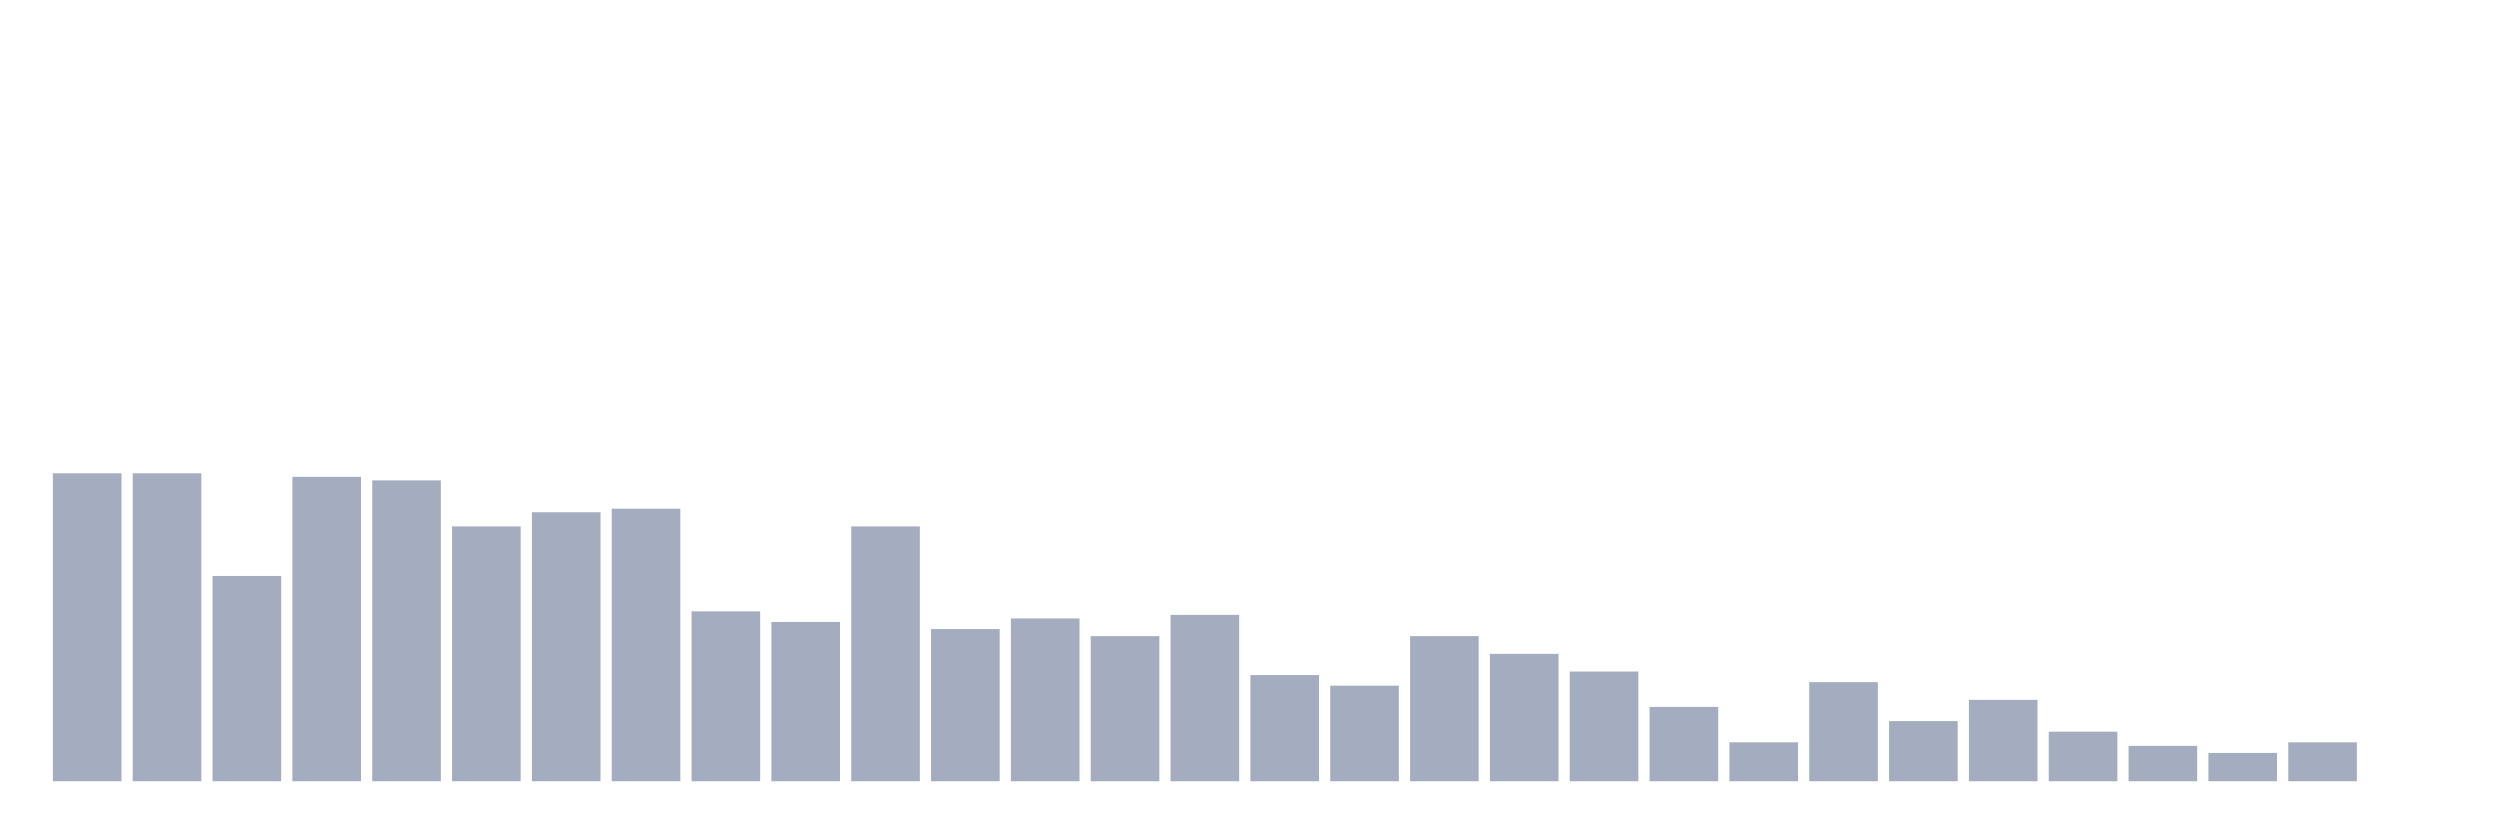
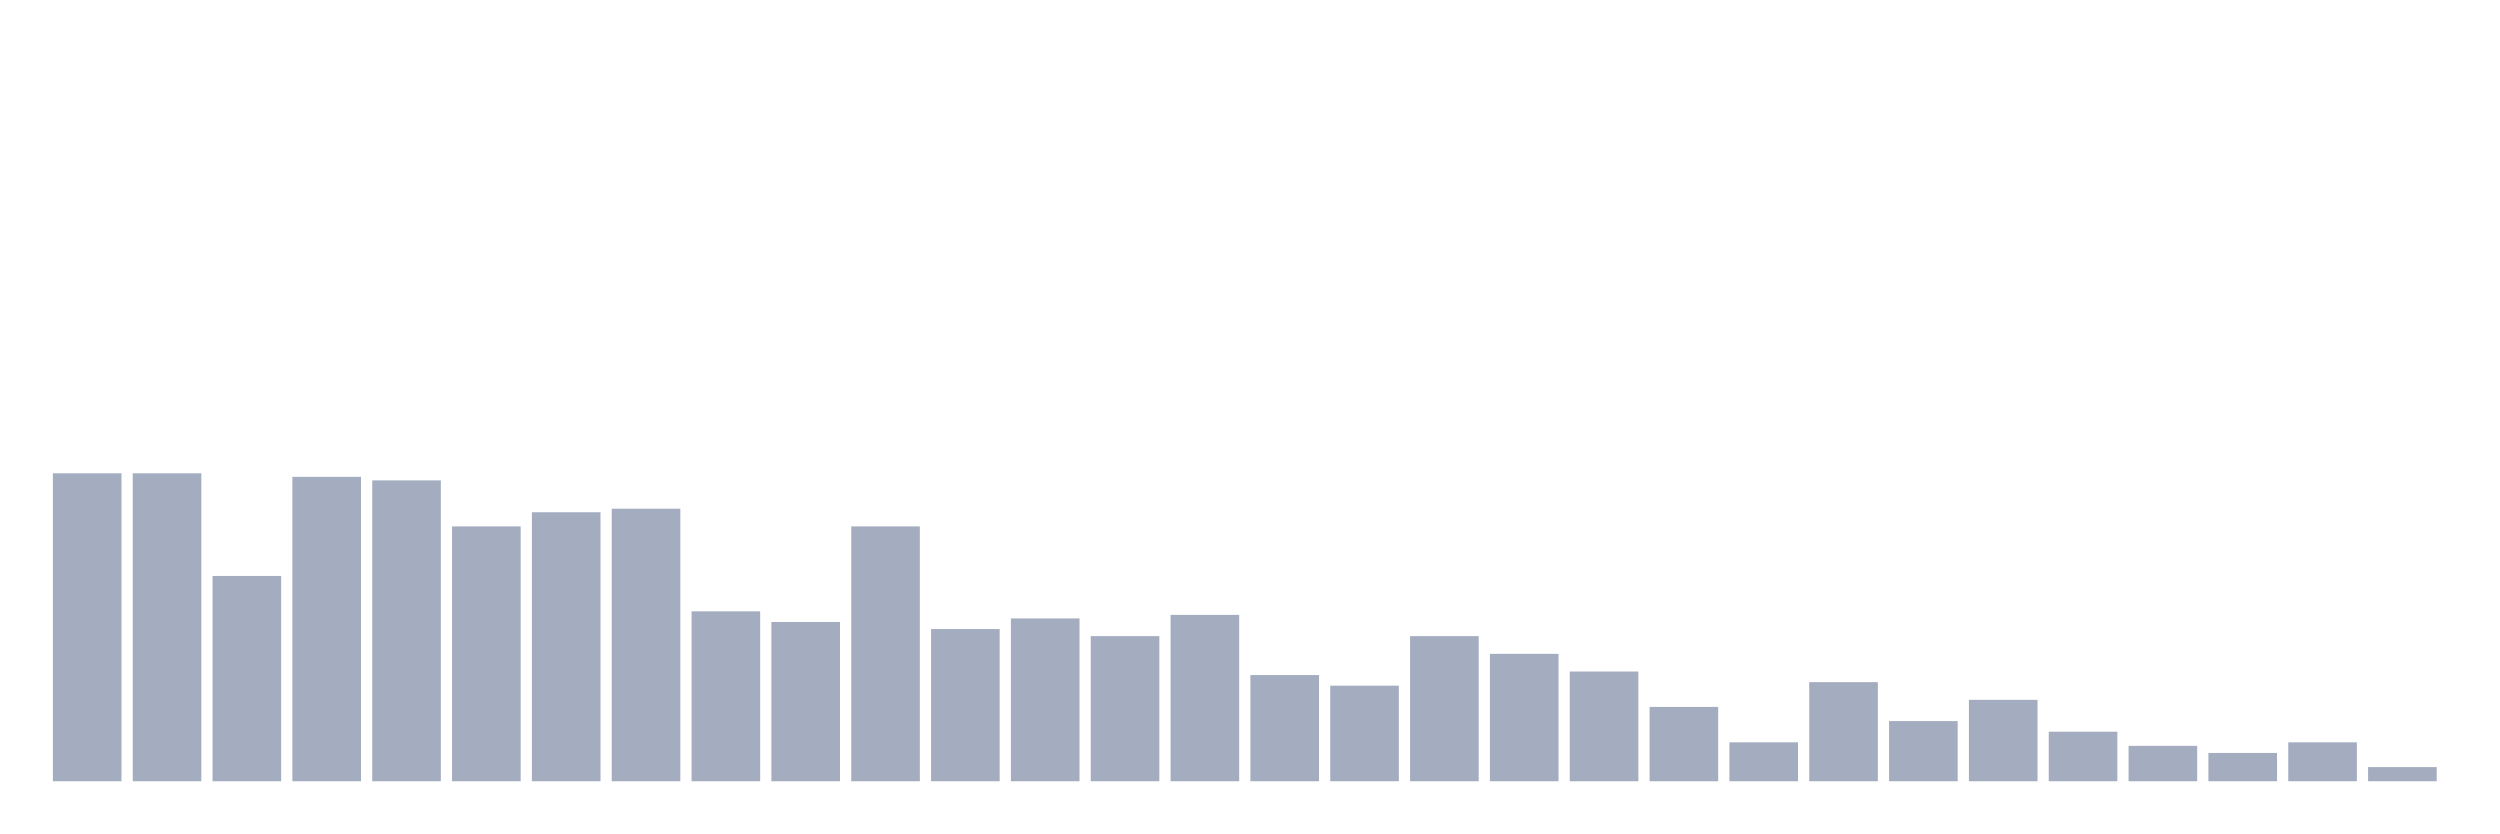
<svg xmlns="http://www.w3.org/2000/svg" viewBox="0 0 480 160">
  <g transform="translate(10,10)">
    <rect class="bar" x="0.153" width="13.175" y="80.874" height="59.126" fill="rgb(164,173,192)" />
    <rect class="bar" x="15.482" width="13.175" y="80.874" height="59.126" fill="rgb(164,173,192)" />
    <rect class="bar" x="30.81" width="13.175" y="100.583" height="39.417" fill="rgb(164,173,192)" />
    <rect class="bar" x="46.138" width="13.175" y="81.553" height="58.447" fill="rgb(164,173,192)" />
    <rect class="bar" x="61.466" width="13.175" y="82.233" height="57.767" fill="rgb(164,173,192)" />
    <rect class="bar" x="76.794" width="13.175" y="91.068" height="48.932" fill="rgb(164,173,192)" />
    <rect class="bar" x="92.123" width="13.175" y="88.35" height="51.65" fill="rgb(164,173,192)" />
    <rect class="bar" x="107.451" width="13.175" y="87.67" height="52.33" fill="rgb(164,173,192)" />
    <rect class="bar" x="122.779" width="13.175" y="107.379" height="32.621" fill="rgb(164,173,192)" />
    <rect class="bar" x="138.107" width="13.175" y="109.417" height="30.583" fill="rgb(164,173,192)" />
    <rect class="bar" x="153.436" width="13.175" y="91.068" height="48.932" fill="rgb(164,173,192)" />
    <rect class="bar" x="168.764" width="13.175" y="110.777" height="29.223" fill="rgb(164,173,192)" />
    <rect class="bar" x="184.092" width="13.175" y="108.738" height="31.262" fill="rgb(164,173,192)" />
    <rect class="bar" x="199.42" width="13.175" y="112.136" height="27.864" fill="rgb(164,173,192)" />
    <rect class="bar" x="214.748" width="13.175" y="108.058" height="31.942" fill="rgb(164,173,192)" />
    <rect class="bar" x="230.077" width="13.175" y="119.612" height="20.388" fill="rgb(164,173,192)" />
    <rect class="bar" x="245.405" width="13.175" y="121.65" height="18.35" fill="rgb(164,173,192)" />
    <rect class="bar" x="260.733" width="13.175" y="112.136" height="27.864" fill="rgb(164,173,192)" />
    <rect class="bar" x="276.061" width="13.175" y="115.534" height="24.466" fill="rgb(164,173,192)" />
    <rect class="bar" x="291.39" width="13.175" y="118.932" height="21.068" fill="rgb(164,173,192)" />
    <rect class="bar" x="306.718" width="13.175" y="125.728" height="14.272" fill="rgb(164,173,192)" />
    <rect class="bar" x="322.046" width="13.175" y="132.524" height="7.476" fill="rgb(164,173,192)" />
    <rect class="bar" x="337.374" width="13.175" y="120.971" height="19.029" fill="rgb(164,173,192)" />
    <rect class="bar" x="352.702" width="13.175" y="128.447" height="11.553" fill="rgb(164,173,192)" />
    <rect class="bar" x="368.031" width="13.175" y="124.369" height="15.631" fill="rgb(164,173,192)" />
    <rect class="bar" x="383.359" width="13.175" y="130.485" height="9.515" fill="rgb(164,173,192)" />
    <rect class="bar" x="398.687" width="13.175" y="133.204" height="6.796" fill="rgb(164,173,192)" />
    <rect class="bar" x="414.015" width="13.175" y="134.563" height="5.437" fill="rgb(164,173,192)" />
    <rect class="bar" x="429.344" width="13.175" y="132.524" height="7.476" fill="rgb(164,173,192)" />
-     <rect class="bar" x="444.672" width="13.175" y="140" height="0" fill="rgb(164,173,192)" />
+     <rect class="bar" x="444.672" width="13.175" y="137.282" height="2.718" fill="rgb(164,173,192)" />
  </g>
</svg>
